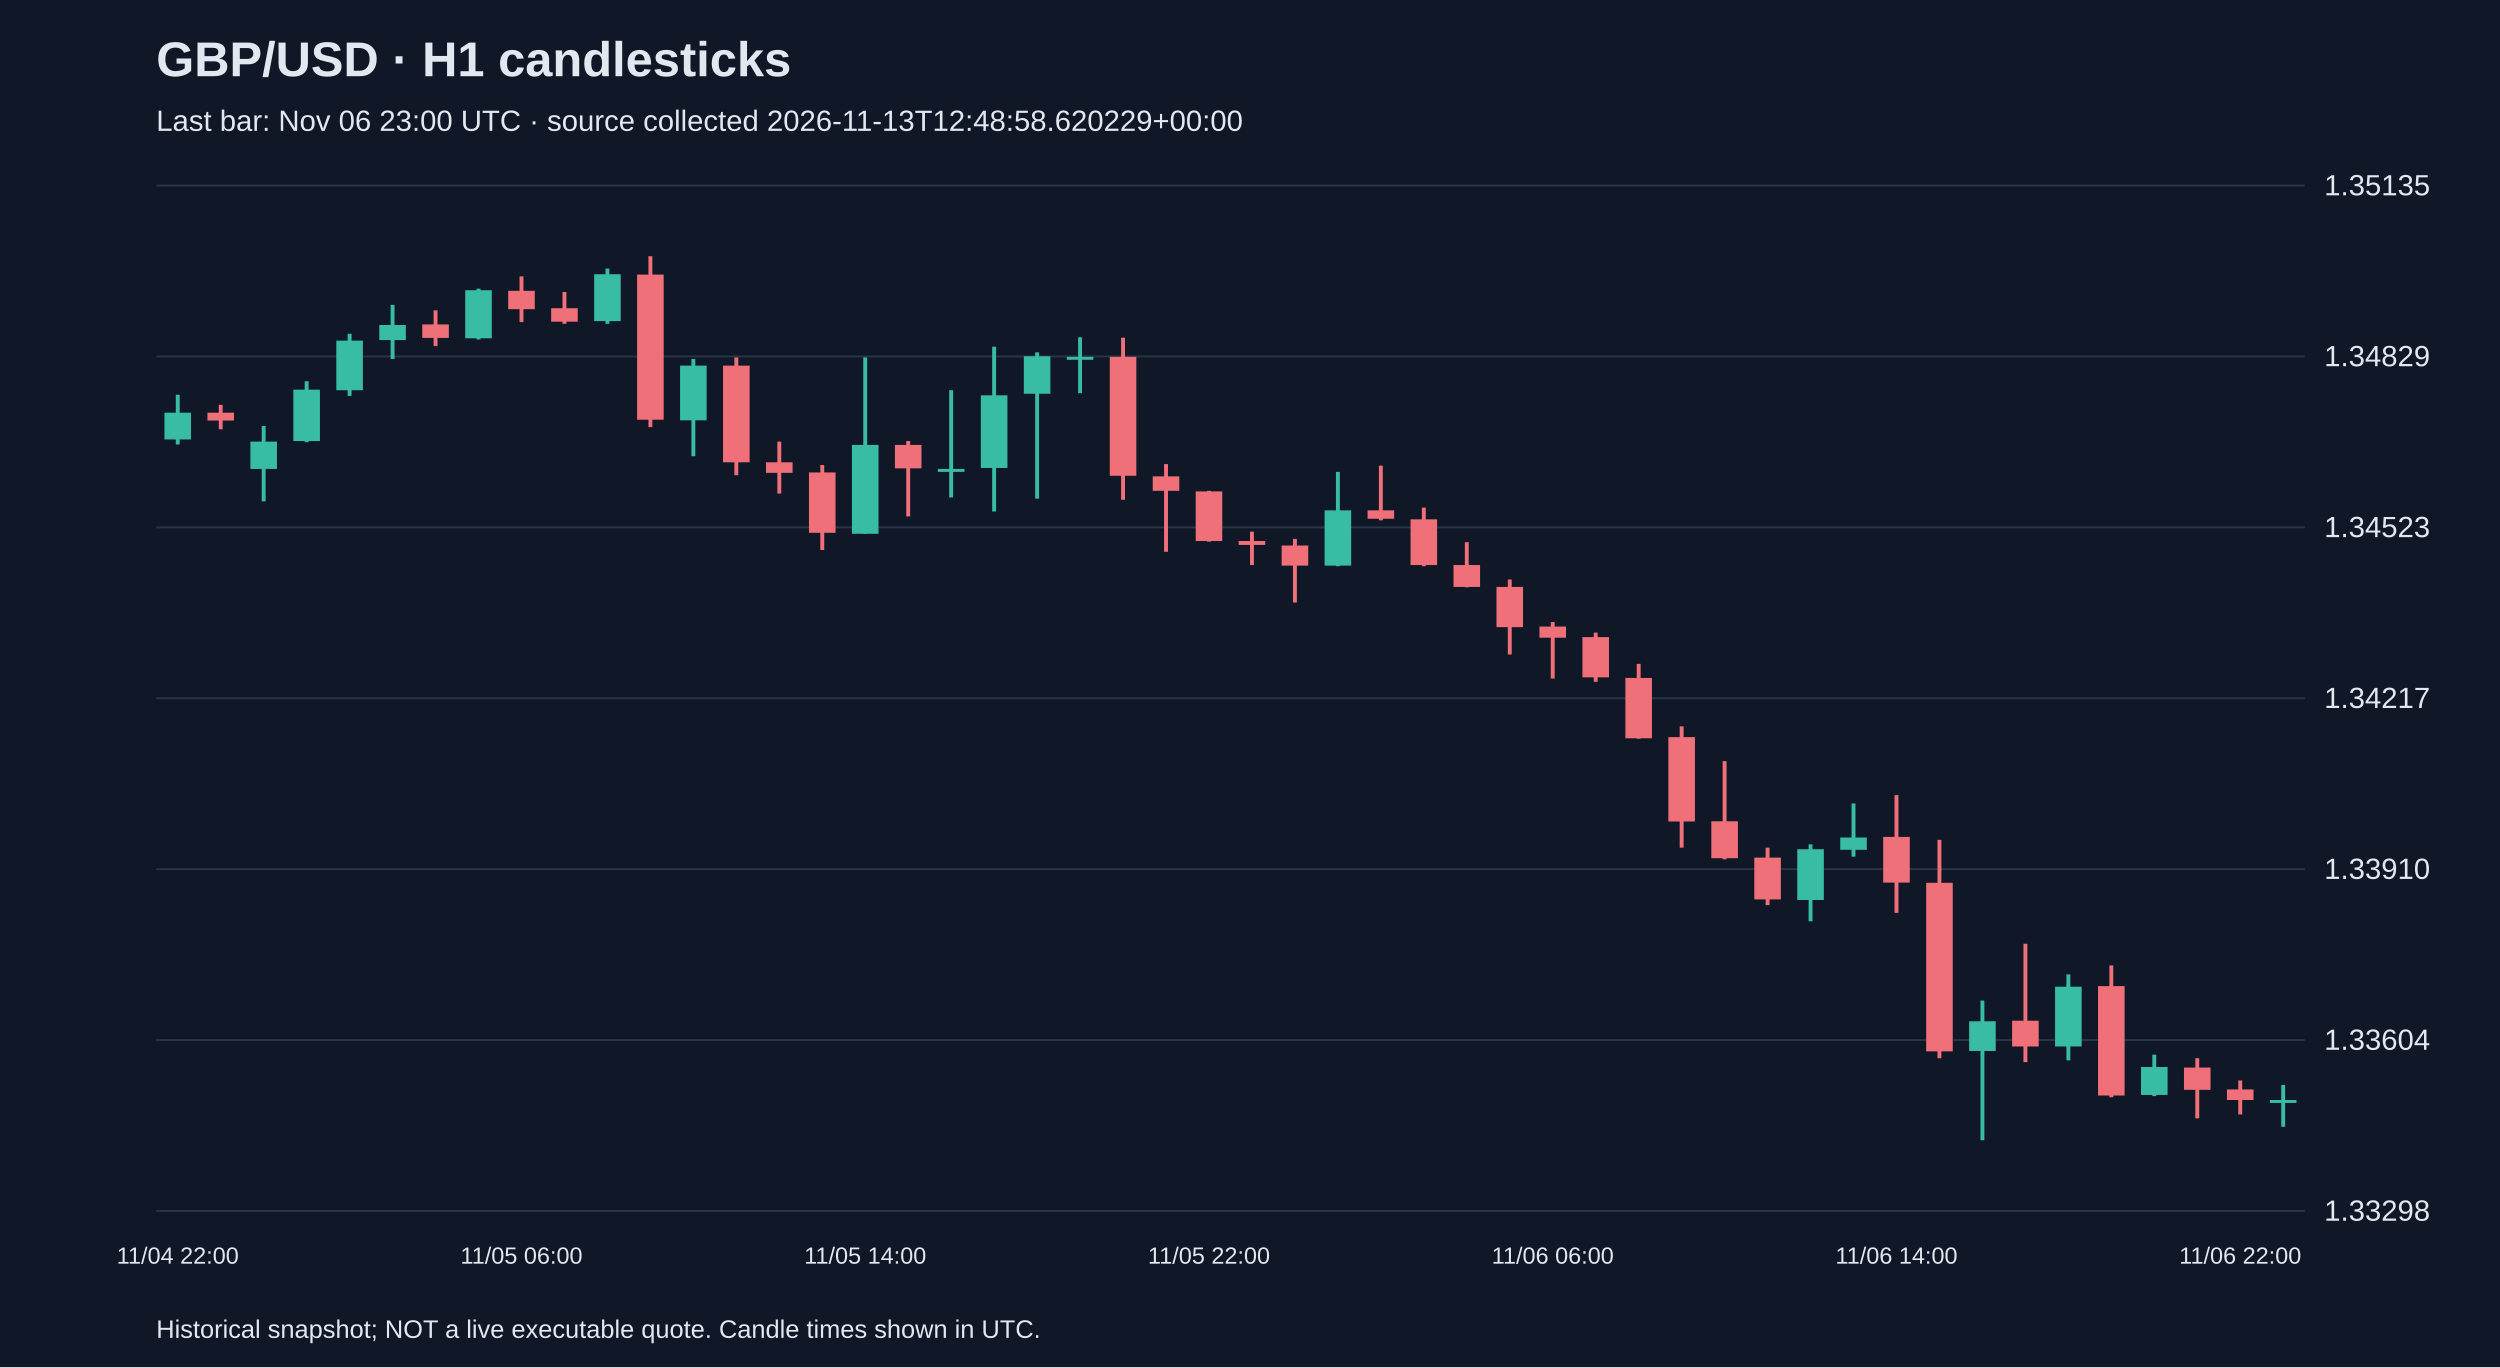
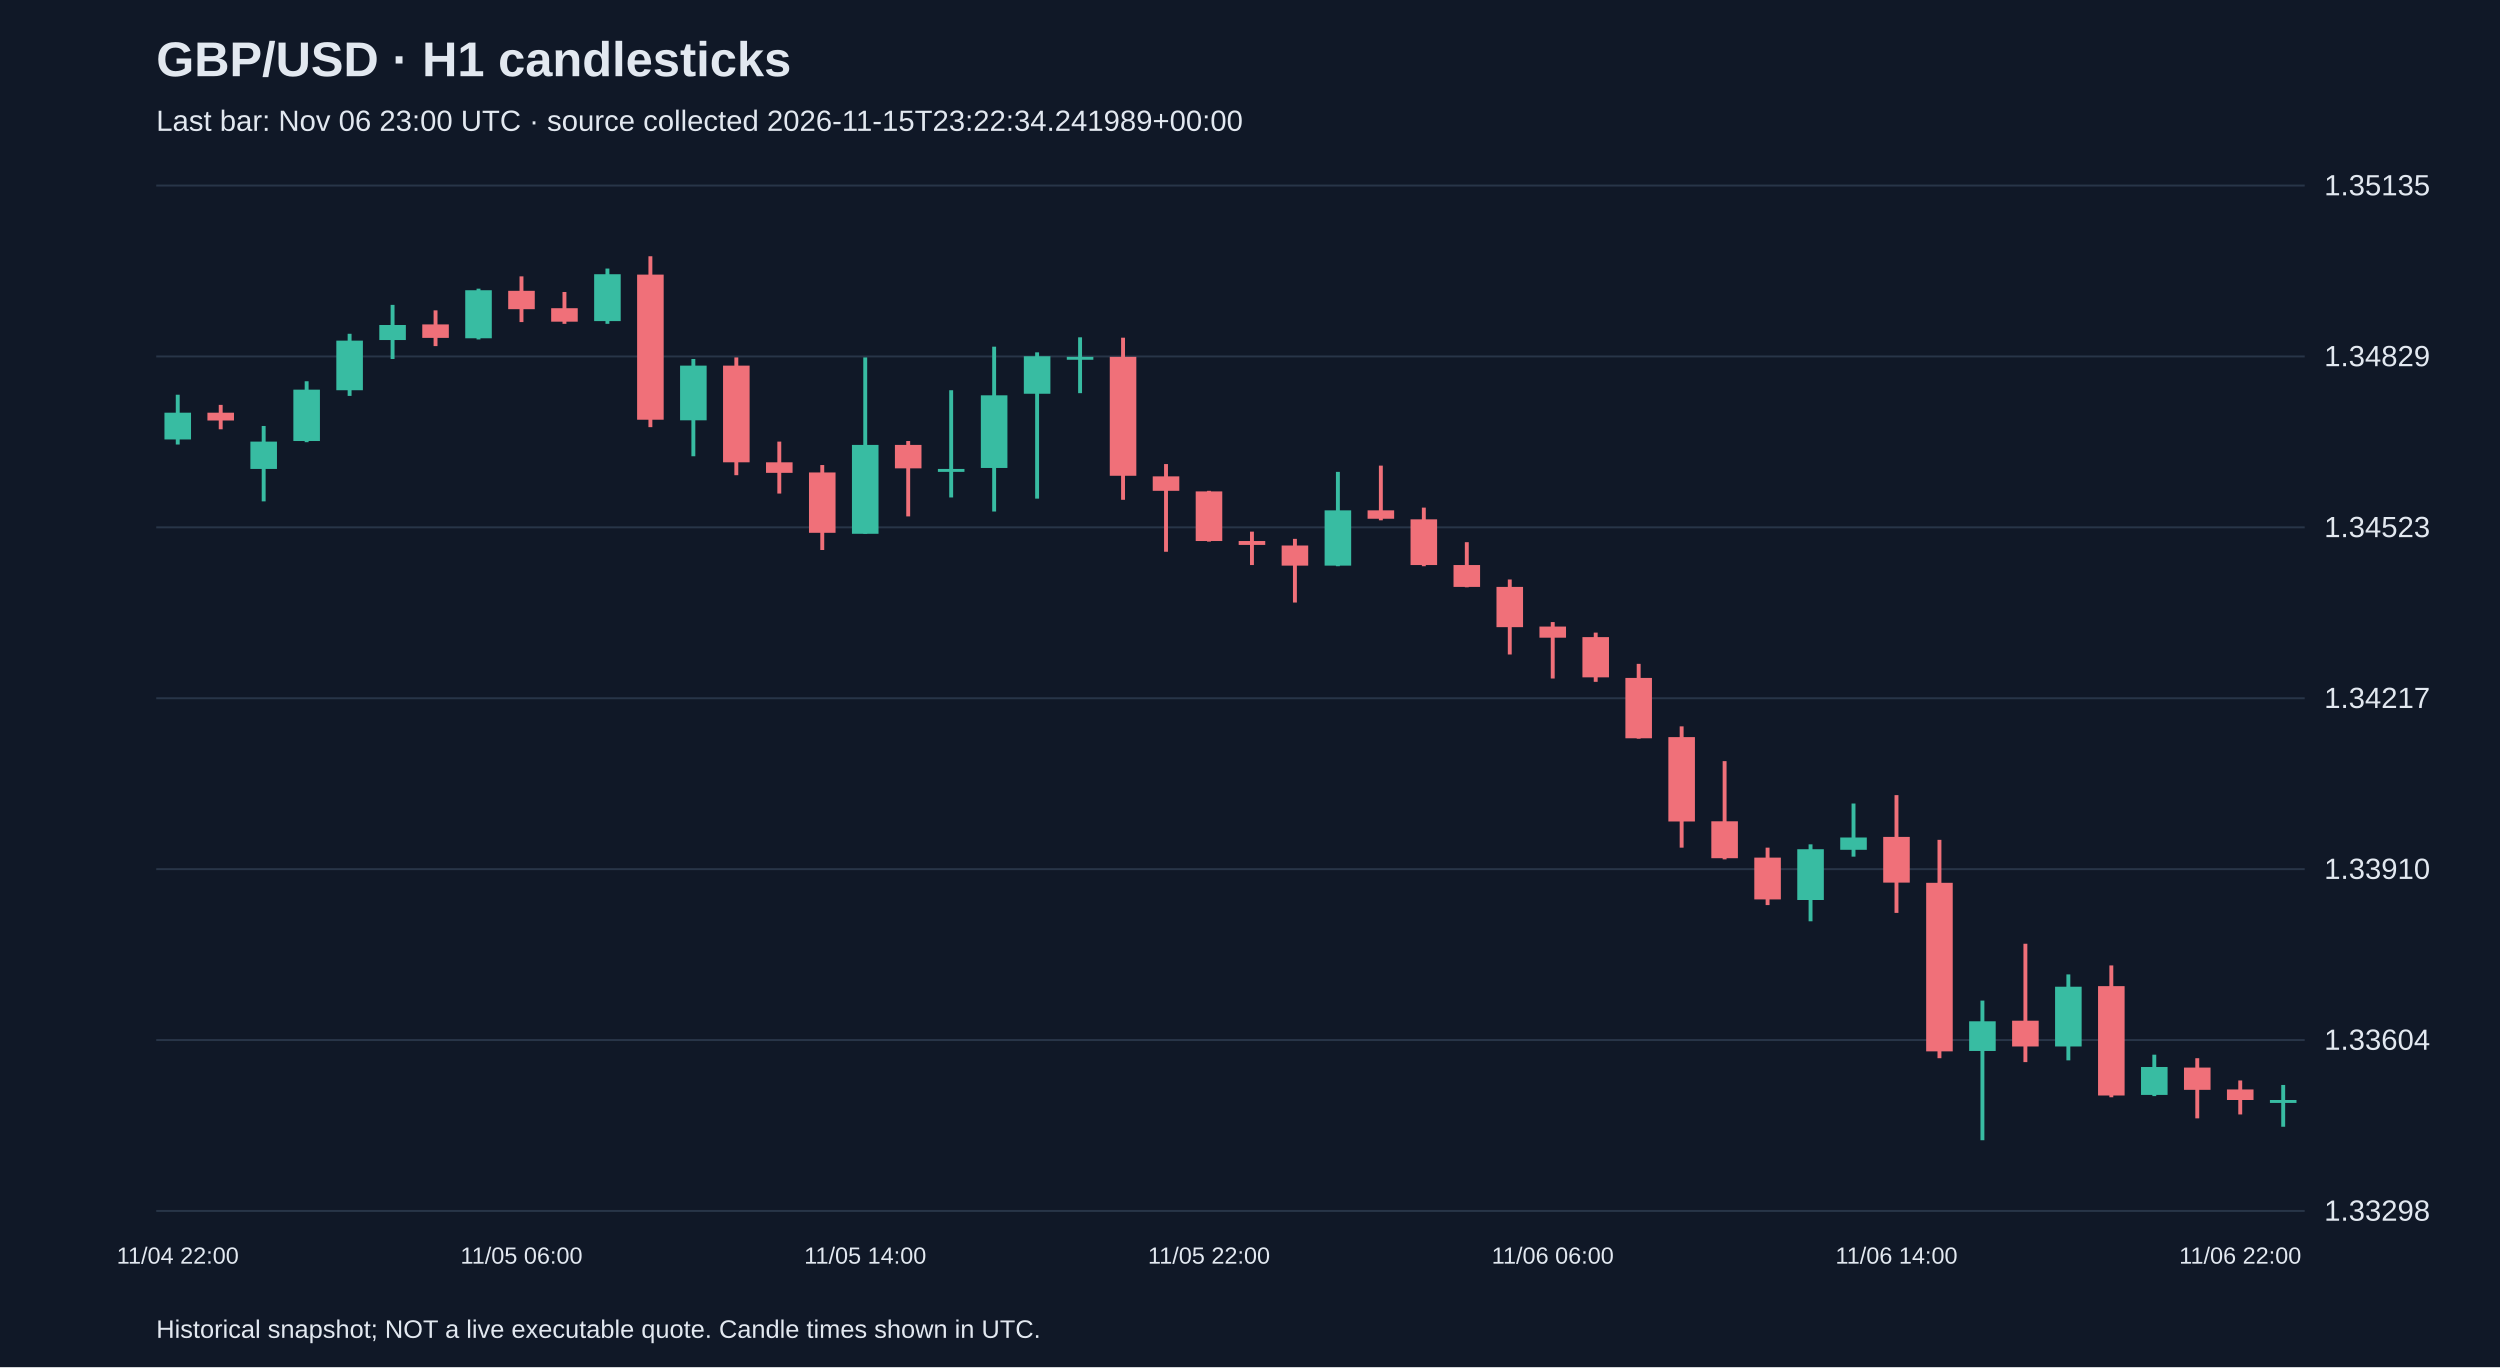
<svg xmlns="http://www.w3.org/2000/svg" viewBox="0 0 1280 700">
  <rect width="100%" height="100%" fill="#101827" />
  <style>text{font-family:Arial,sans-serif;fill:#e2e8f0}</style>
  <text x="80" y="39" font-size="25" font-weight="bold">GBP/USD · H1 candlesticks</text>
-   <text x="80" y="67" font-size="15" fill="#a6b1c5">Last bar: Nov 06 23:00 UTC · source collected 2026-11-13T12:48:58.620229+00:00</text>
+   <text x="80" y="67" font-size="15" fill="#a6b1c5">Last bar: Nov 06 23:00 UTC · source collected 2026-11-15T23:22:34.241989+00:00</text>
  <line x1="80" y1="620.0" x2="1180" y2="620.0" stroke="#283548" />
  <text x="1190" y="625.0" font-size="15">1.33298</text>
  <line x1="80" y1="532.5" x2="1180" y2="532.5" stroke="#283548" />
  <text x="1190" y="537.5" font-size="15">1.33604</text>
  <line x1="80" y1="445.0" x2="1180" y2="445.0" stroke="#283548" />
  <text x="1190" y="450.0" font-size="15">1.33910</text>
  <line x1="80" y1="357.5" x2="1180" y2="357.5" stroke="#283548" />
  <text x="1190" y="362.5" font-size="15">1.34217</text>
  <line x1="80" y1="270.0" x2="1180" y2="270.0" stroke="#283548" />
  <text x="1190" y="275.0" font-size="15">1.34523</text>
  <line x1="80" y1="182.5" x2="1180" y2="182.5" stroke="#283548" />
  <text x="1190" y="187.5" font-size="15">1.34829</text>
  <line x1="80" y1="95.0" x2="1180" y2="95.0" stroke="#283548" />
  <text x="1190" y="100.0" font-size="15">1.35135</text>
  <line x1="91.0" y1="202.1" x2="91.0" y2="227.6" stroke="#38bca2" stroke-width="2" />
  <rect x="84.2" y="211.3" width="13.6" height="13.7" fill="#38bca2" />
  <text x="91.0" y="647" text-anchor="middle" font-size="12">11/04 22:00</text>
  <line x1="113.0" y1="207.3" x2="113.0" y2="219.8" stroke="#f07079" stroke-width="2" />
  <rect x="106.2" y="211.3" width="13.6" height="4.0" fill="#f07079" />
  <line x1="135.0" y1="218.1" x2="135.0" y2="256.7" stroke="#38bca2" stroke-width="2" />
  <rect x="128.2" y="226.1" width="13.6" height="14.0" fill="#38bca2" />
  <line x1="157.0" y1="195.2" x2="157.0" y2="226.4" stroke="#38bca2" stroke-width="2" />
  <rect x="150.2" y="199.5" width="13.6" height="26.3" fill="#38bca2" />
  <line x1="179.0" y1="170.9" x2="179.0" y2="202.7" stroke="#38bca2" stroke-width="2" />
  <rect x="172.2" y="174.4" width="13.6" height="25.4" fill="#38bca2" />
  <line x1="201.0" y1="156.1" x2="201.0" y2="183.8" stroke="#38bca2" stroke-width="2" />
  <rect x="194.2" y="166.4" width="13.6" height="7.7" fill="#38bca2" />
  <line x1="223.0" y1="158.9" x2="223.0" y2="177.2" stroke="#f07079" stroke-width="2" />
  <rect x="216.2" y="166.1" width="13.6" height="6.9" fill="#f07079" />
  <line x1="245.0" y1="147.8" x2="245.0" y2="173.8" stroke="#38bca2" stroke-width="2" />
  <rect x="238.2" y="148.6" width="13.6" height="24.6" fill="#38bca2" />
  <line x1="267.0" y1="141.5" x2="267.0" y2="164.9" stroke="#f07079" stroke-width="2" />
  <rect x="260.2" y="148.9" width="13.6" height="9.4" fill="#f07079" />
  <text x="267.0" y="647" text-anchor="middle" font-size="12">11/05 06:00</text>
  <line x1="289.0" y1="149.5" x2="289.0" y2="165.8" stroke="#f07079" stroke-width="2" />
  <rect x="282.2" y="157.8" width="13.6" height="6.9" fill="#f07079" />
  <line x1="311.0" y1="137.5" x2="311.0" y2="165.8" stroke="#38bca2" stroke-width="2" />
  <rect x="304.2" y="140.4" width="13.6" height="24.0" fill="#38bca2" />
  <line x1="333.0" y1="131.2" x2="333.0" y2="218.7" stroke="#f07079" stroke-width="2" />
  <rect x="326.2" y="140.6" width="13.6" height="74.3" fill="#f07079" />
  <line x1="355.0" y1="183.8" x2="355.0" y2="233.6" stroke="#38bca2" stroke-width="2" />
  <rect x="348.2" y="187.2" width="13.6" height="28.0" fill="#38bca2" />
  <line x1="377.0" y1="183.0" x2="377.0" y2="243.3" stroke="#f07079" stroke-width="2" />
  <rect x="370.2" y="187.2" width="13.6" height="49.5" fill="#f07079" />
  <line x1="399.0" y1="226.1" x2="399.0" y2="252.7" stroke="#f07079" stroke-width="2" />
  <rect x="392.2" y="236.7" width="13.6" height="5.4" fill="#f07079" />
  <line x1="421.0" y1="238.1" x2="421.0" y2="281.6" stroke="#f07079" stroke-width="2" />
  <rect x="414.2" y="241.9" width="13.6" height="30.9" fill="#f07079" />
  <line x1="443.0" y1="183.0" x2="443.0" y2="273.3" stroke="#38bca2" stroke-width="2" />
  <rect x="436.2" y="227.8" width="13.6" height="45.5" fill="#38bca2" />
  <text x="443.0" y="647" text-anchor="middle" font-size="12">11/05 14:00</text>
  <line x1="465.0" y1="225.8" x2="465.0" y2="264.4" stroke="#f07079" stroke-width="2" />
  <rect x="458.2" y="227.8" width="13.6" height="12.0" fill="#f07079" />
  <line x1="487.0" y1="199.8" x2="487.0" y2="254.7" stroke="#38bca2" stroke-width="2" />
  <rect x="480.2" y="240.1" width="13.6" height="1.5" fill="#38bca2" />
  <line x1="509.0" y1="177.5" x2="509.0" y2="261.9" stroke="#38bca2" stroke-width="2" />
  <rect x="502.2" y="202.4" width="13.6" height="37.2" fill="#38bca2" />
  <line x1="531.0" y1="180.4" x2="531.0" y2="255.3" stroke="#38bca2" stroke-width="2" />
  <rect x="524.2" y="182.4" width="13.6" height="19.2" fill="#38bca2" />
  <line x1="553.0" y1="172.7" x2="553.0" y2="201.3" stroke="#38bca2" stroke-width="2" />
  <rect x="546.2" y="182.7" width="13.6" height="1.5" fill="#38bca2" />
  <line x1="575.0" y1="172.9" x2="575.0" y2="255.9" stroke="#f07079" stroke-width="2" />
  <rect x="568.2" y="182.7" width="13.6" height="60.9" fill="#f07079" />
  <line x1="597.0" y1="237.6" x2="597.0" y2="282.5" stroke="#f07079" stroke-width="2" />
  <rect x="590.2" y="243.9" width="13.6" height="7.4" fill="#f07079" />
  <line x1="619.0" y1="251.3" x2="619.0" y2="277.3" stroke="#f07079" stroke-width="2" />
  <rect x="612.2" y="251.6" width="13.6" height="25.4" fill="#f07079" />
  <text x="619.0" y="647" text-anchor="middle" font-size="12">11/05 22:00</text>
  <line x1="641.0" y1="272.2" x2="641.0" y2="289.3" stroke="#f07079" stroke-width="2" />
  <rect x="634.2" y="277.0" width="13.6" height="2.0" fill="#f07079" />
  <line x1="663.0" y1="275.9" x2="663.0" y2="308.5" stroke="#f07079" stroke-width="2" />
  <rect x="656.2" y="279.3" width="13.6" height="10.3" fill="#f07079" />
  <line x1="685.0" y1="241.6" x2="685.0" y2="289.9" stroke="#38bca2" stroke-width="2" />
  <rect x="678.2" y="261.3" width="13.6" height="28.3" fill="#38bca2" />
  <line x1="707.0" y1="238.4" x2="707.0" y2="266.4" stroke="#f07079" stroke-width="2" />
  <rect x="700.2" y="261.3" width="13.6" height="4.3" fill="#f07079" />
  <line x1="729.0" y1="259.9" x2="729.0" y2="289.9" stroke="#f07079" stroke-width="2" />
  <rect x="722.2" y="265.9" width="13.6" height="23.4" fill="#f07079" />
  <line x1="751.0" y1="277.6" x2="751.0" y2="300.7" stroke="#f07079" stroke-width="2" />
  <rect x="744.2" y="289.3" width="13.6" height="11.2" fill="#f07079" />
  <line x1="773.0" y1="296.7" x2="773.0" y2="335.1" stroke="#f07079" stroke-width="2" />
  <rect x="766.2" y="300.5" width="13.6" height="20.6" fill="#f07079" />
  <line x1="795.0" y1="318.5" x2="795.0" y2="347.4" stroke="#f07079" stroke-width="2" />
  <rect x="788.2" y="320.8" width="13.6" height="5.7" fill="#f07079" />
  <text x="795.0" y="647" text-anchor="middle" font-size="12">11/06 06:00</text>
  <line x1="817.0" y1="323.9" x2="817.0" y2="349.1" stroke="#f07079" stroke-width="2" />
  <rect x="810.2" y="326.2" width="13.6" height="20.6" fill="#f07079" />
  <line x1="839.0" y1="339.9" x2="839.0" y2="378.2" stroke="#f07079" stroke-width="2" />
  <rect x="832.2" y="347.1" width="13.6" height="30.9" fill="#f07079" />
  <line x1="861.0" y1="371.9" x2="861.0" y2="434.0" stroke="#f07079" stroke-width="2" />
  <rect x="854.2" y="377.4" width="13.6" height="43.2" fill="#f07079" />
  <line x1="883.0" y1="389.7" x2="883.0" y2="440.0" stroke="#f07079" stroke-width="2" />
  <rect x="876.2" y="420.5" width="13.6" height="18.9" fill="#f07079" />
  <line x1="905.0" y1="434.0" x2="905.0" y2="463.4" stroke="#f07079" stroke-width="2" />
  <rect x="898.2" y="439.1" width="13.6" height="21.4" fill="#f07079" />
  <line x1="927.0" y1="432.3" x2="927.0" y2="471.7" stroke="#38bca2" stroke-width="2" />
  <rect x="920.2" y="434.8" width="13.6" height="26.0" fill="#38bca2" />
  <line x1="949.0" y1="411.4" x2="949.0" y2="438.6" stroke="#38bca2" stroke-width="2" />
  <rect x="942.2" y="428.8" width="13.6" height="6.3" fill="#38bca2" />
  <line x1="971.0" y1="407.1" x2="971.0" y2="467.4" stroke="#f07079" stroke-width="2" />
  <rect x="964.2" y="428.5" width="13.6" height="23.4" fill="#f07079" />
  <text x="971.0" y="647" text-anchor="middle" font-size="12">11/06 14:00</text>
  <line x1="993.0" y1="430.0" x2="993.0" y2="541.8" stroke="#f07079" stroke-width="2" />
  <rect x="986.2" y="452.0" width="13.6" height="86.3" fill="#f07079" />
  <line x1="1015.0" y1="512.3" x2="1015.0" y2="583.8" stroke="#38bca2" stroke-width="2" />
  <rect x="1008.2" y="522.9" width="13.6" height="15.2" fill="#38bca2" />
  <line x1="1037.0" y1="483.2" x2="1037.0" y2="543.8" stroke="#f07079" stroke-width="2" />
  <rect x="1030.2" y="522.6" width="13.6" height="13.2" fill="#f07079" />
  <line x1="1059.0" y1="498.9" x2="1059.0" y2="542.9" stroke="#38bca2" stroke-width="2" />
  <rect x="1052.2" y="505.2" width="13.6" height="30.6" fill="#38bca2" />
  <line x1="1081.0" y1="494.3" x2="1081.0" y2="561.8" stroke="#f07079" stroke-width="2" />
  <rect x="1074.2" y="504.9" width="13.6" height="56.0" fill="#f07079" />
  <line x1="1103.0" y1="540.0" x2="1103.0" y2="561.2" stroke="#38bca2" stroke-width="2" />
  <rect x="1096.2" y="546.3" width="13.6" height="14.3" fill="#38bca2" />
  <line x1="1125.0" y1="541.8" x2="1125.0" y2="572.6" stroke="#f07079" stroke-width="2" />
  <rect x="1118.2" y="546.6" width="13.6" height="11.4" fill="#f07079" />
  <line x1="1147.0" y1="553.2" x2="1147.0" y2="570.6" stroke="#f07079" stroke-width="2" />
  <rect x="1140.2" y="557.8" width="13.6" height="5.4" fill="#f07079" />
  <text x="1147.0" y="647" text-anchor="middle" font-size="12">11/06 22:00</text>
  <line x1="1169.0" y1="555.5" x2="1169.0" y2="576.9" stroke="#38bca2" stroke-width="2" />
  <rect x="1162.2" y="563.2" width="13.6" height="1.5" fill="#38bca2" />
  <text x="80" y="685" font-size="13">Historical snapshot; NOT a live executable quote. Candle times shown in UTC.</text>
</svg>
